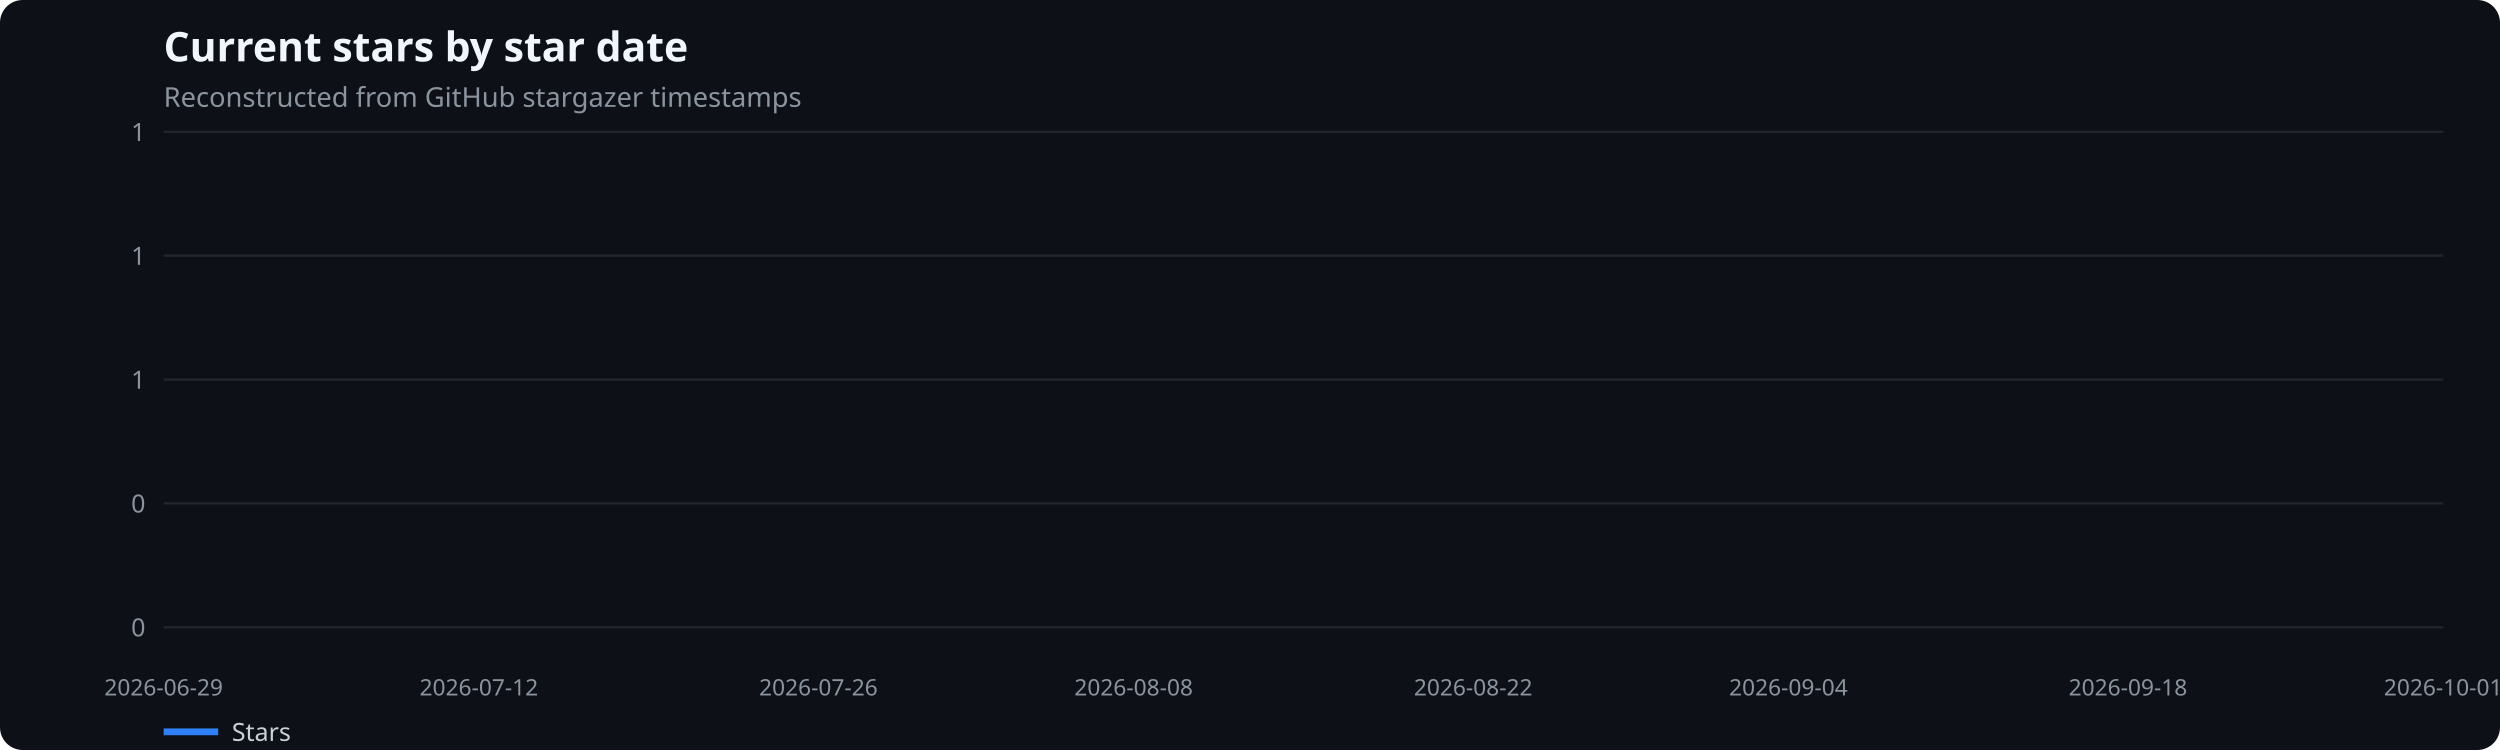
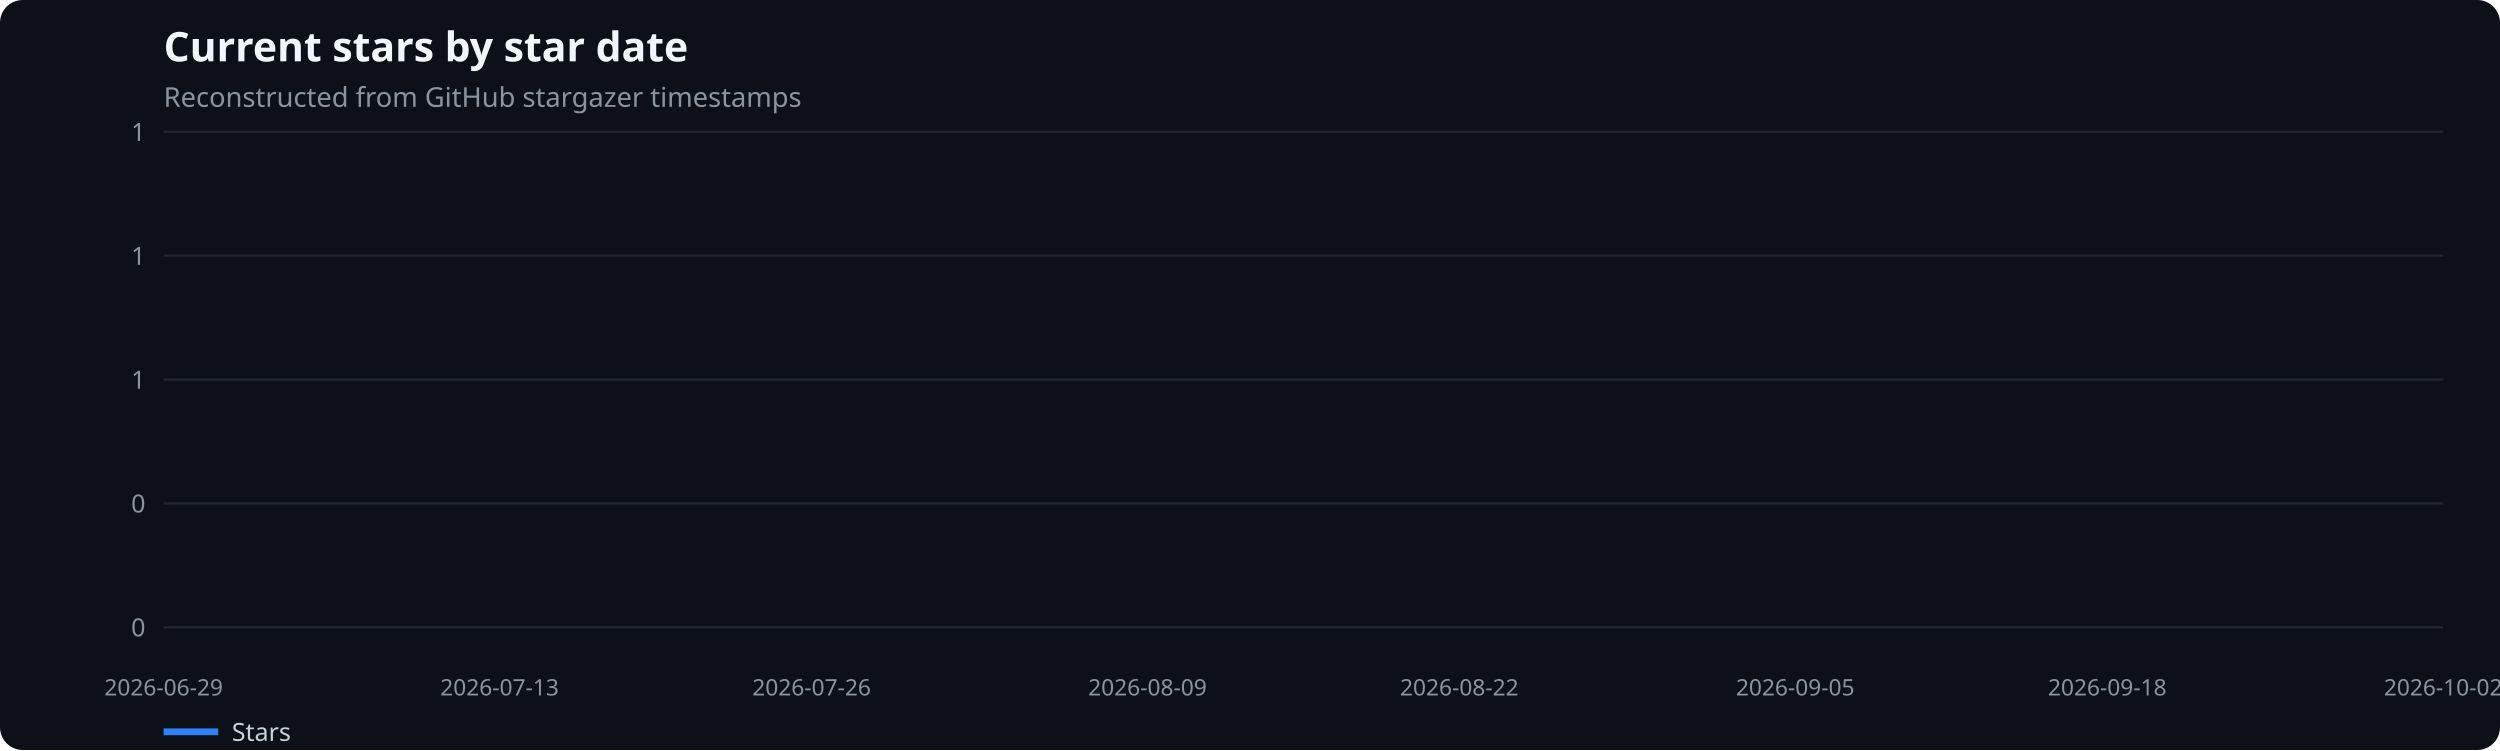
<svg xmlns="http://www.w3.org/2000/svg" width="1100" height="330" viewBox="0 0 1100 330" role="img" aria-label="Current stars by star date">
  <rect width="100%" height="100%" fill="#0d1117" rx="10" />
  <text x="72" y="27" fill="#f0f6fc" font-family="system-ui,sans-serif" font-size="18" font-weight="600">Current stars by star date</text>
  <text x="72" y="47" fill="#8b949e" font-family="system-ui,sans-serif" font-size="12">Reconstructed from GitHub stargazer timestamps</text>
  <line x1="72" x2="1075" y1="276.0" y2="276.0" stroke="#21262d" />
  <text x="64" y="280.0" text-anchor="end" fill="#8b949e" font-family="system-ui,sans-serif" font-size="11">0</text>
  <line x1="72" x2="1075" y1="221.5" y2="221.5" stroke="#21262d" />
  <text x="64" y="225.5" text-anchor="end" fill="#8b949e" font-family="system-ui,sans-serif" font-size="11">0</text>
  <line x1="72" x2="1075" y1="167.0" y2="167.0" stroke="#21262d" />
  <text x="64" y="171.0" text-anchor="end" fill="#8b949e" font-family="system-ui,sans-serif" font-size="11">1</text>
  <line x1="72" x2="1075" y1="112.5" y2="112.5" stroke="#21262d" />
  <text x="64" y="116.5" text-anchor="end" fill="#8b949e" font-family="system-ui,sans-serif" font-size="11">1</text>
  <line x1="72" x2="1075" y1="58.0" y2="58.0" stroke="#21262d" />
  <text x="64" y="62.0" text-anchor="end" fill="#8b949e" font-family="system-ui,sans-serif" font-size="11">1</text>
  <text x="72.0" y="306" text-anchor="middle" fill="#8b949e" font-family="system-ui,sans-serif" font-size="10">2026-06-29</text>
-   <text x="210.7" y="306" text-anchor="middle" fill="#8b949e" font-family="system-ui,sans-serif" font-size="10">2026-07-12</text>
-   <text x="360.1" y="306" text-anchor="middle" fill="#8b949e" font-family="system-ui,sans-serif" font-size="10">2026-07-26</text>
-   <text x="498.8" y="306" text-anchor="middle" fill="#8b949e" font-family="system-ui,sans-serif" font-size="10">2026-08-08</text>
-   <text x="648.2" y="306" text-anchor="middle" fill="#8b949e" font-family="system-ui,sans-serif" font-size="10">2026-08-22</text>
-   <text x="786.9" y="306" text-anchor="middle" fill="#8b949e" font-family="system-ui,sans-serif" font-size="10">2026-09-04</text>
-   <text x="936.3" y="306" text-anchor="middle" fill="#8b949e" font-family="system-ui,sans-serif" font-size="10">2026-09-18</text>
-   <text x="1075.0" y="306" text-anchor="middle" fill="#8b949e" font-family="system-ui,sans-serif" font-size="10">2026-10-01</text>
+   <text x="219.8" y="306" text-anchor="middle" fill="#8b949e" font-family="system-ui,sans-serif" font-size="10">2026-07-13</text>
+   <text x="357.1" y="306" text-anchor="middle" fill="#8b949e" font-family="system-ui,sans-serif" font-size="10">2026-07-26</text>
+   <text x="504.9" y="306" text-anchor="middle" fill="#8b949e" font-family="system-ui,sans-serif" font-size="10">2026-08-09</text>
+   <text x="642.1" y="306" text-anchor="middle" fill="#8b949e" font-family="system-ui,sans-serif" font-size="10">2026-08-22</text>
+   <text x="789.9" y="306" text-anchor="middle" fill="#8b949e" font-family="system-ui,sans-serif" font-size="10">2026-09-05</text>
+   <text x="927.2" y="306" text-anchor="middle" fill="#8b949e" font-family="system-ui,sans-serif" font-size="10">2026-09-18</text>
+   <text x="1075.0" y="306" text-anchor="middle" fill="#8b949e" font-family="system-ui,sans-serif" font-size="10">2026-10-02</text>
  <line x1="72" x2="96" y1="322" y2="322" stroke="#2f81f7" stroke-width="3" />
  <text x="102" y="326" fill="#c9d1d9" font-family="system-ui,sans-serif" font-size="11">Stars</text>
</svg>
